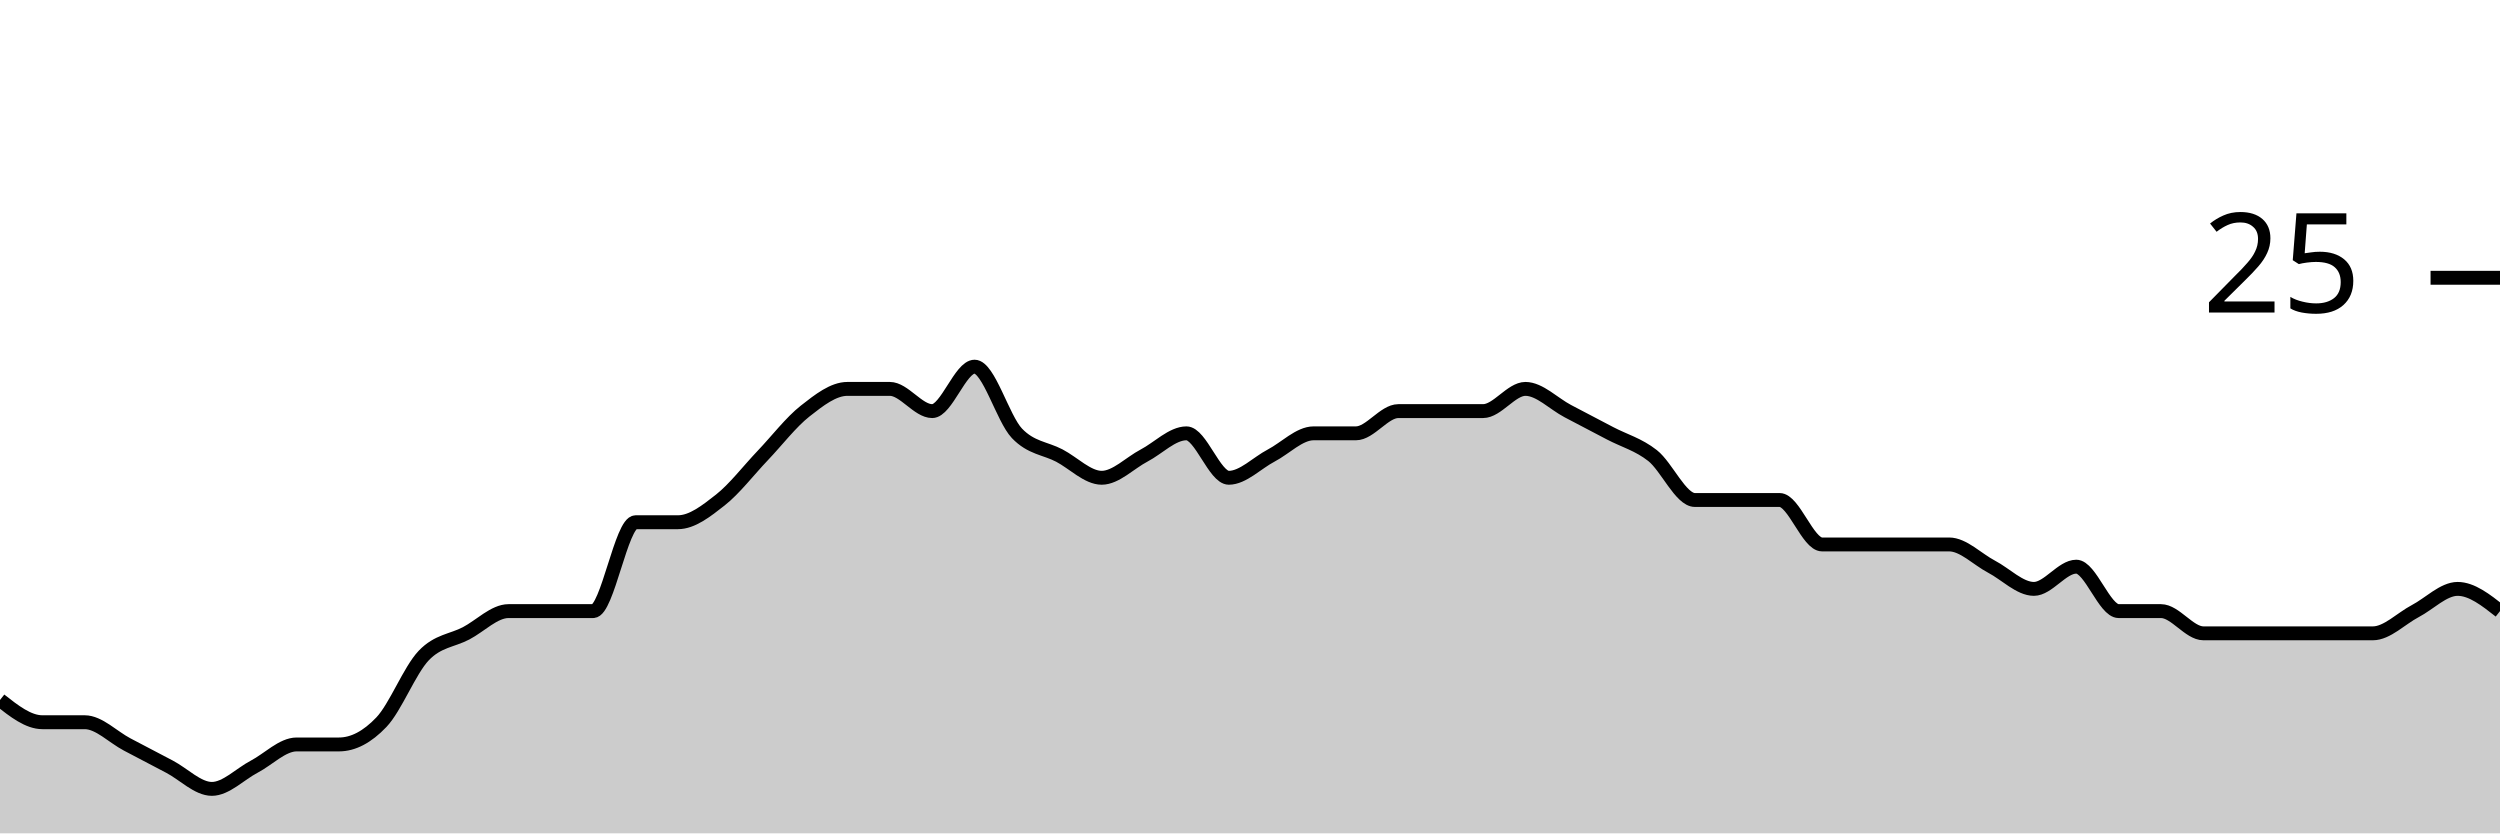
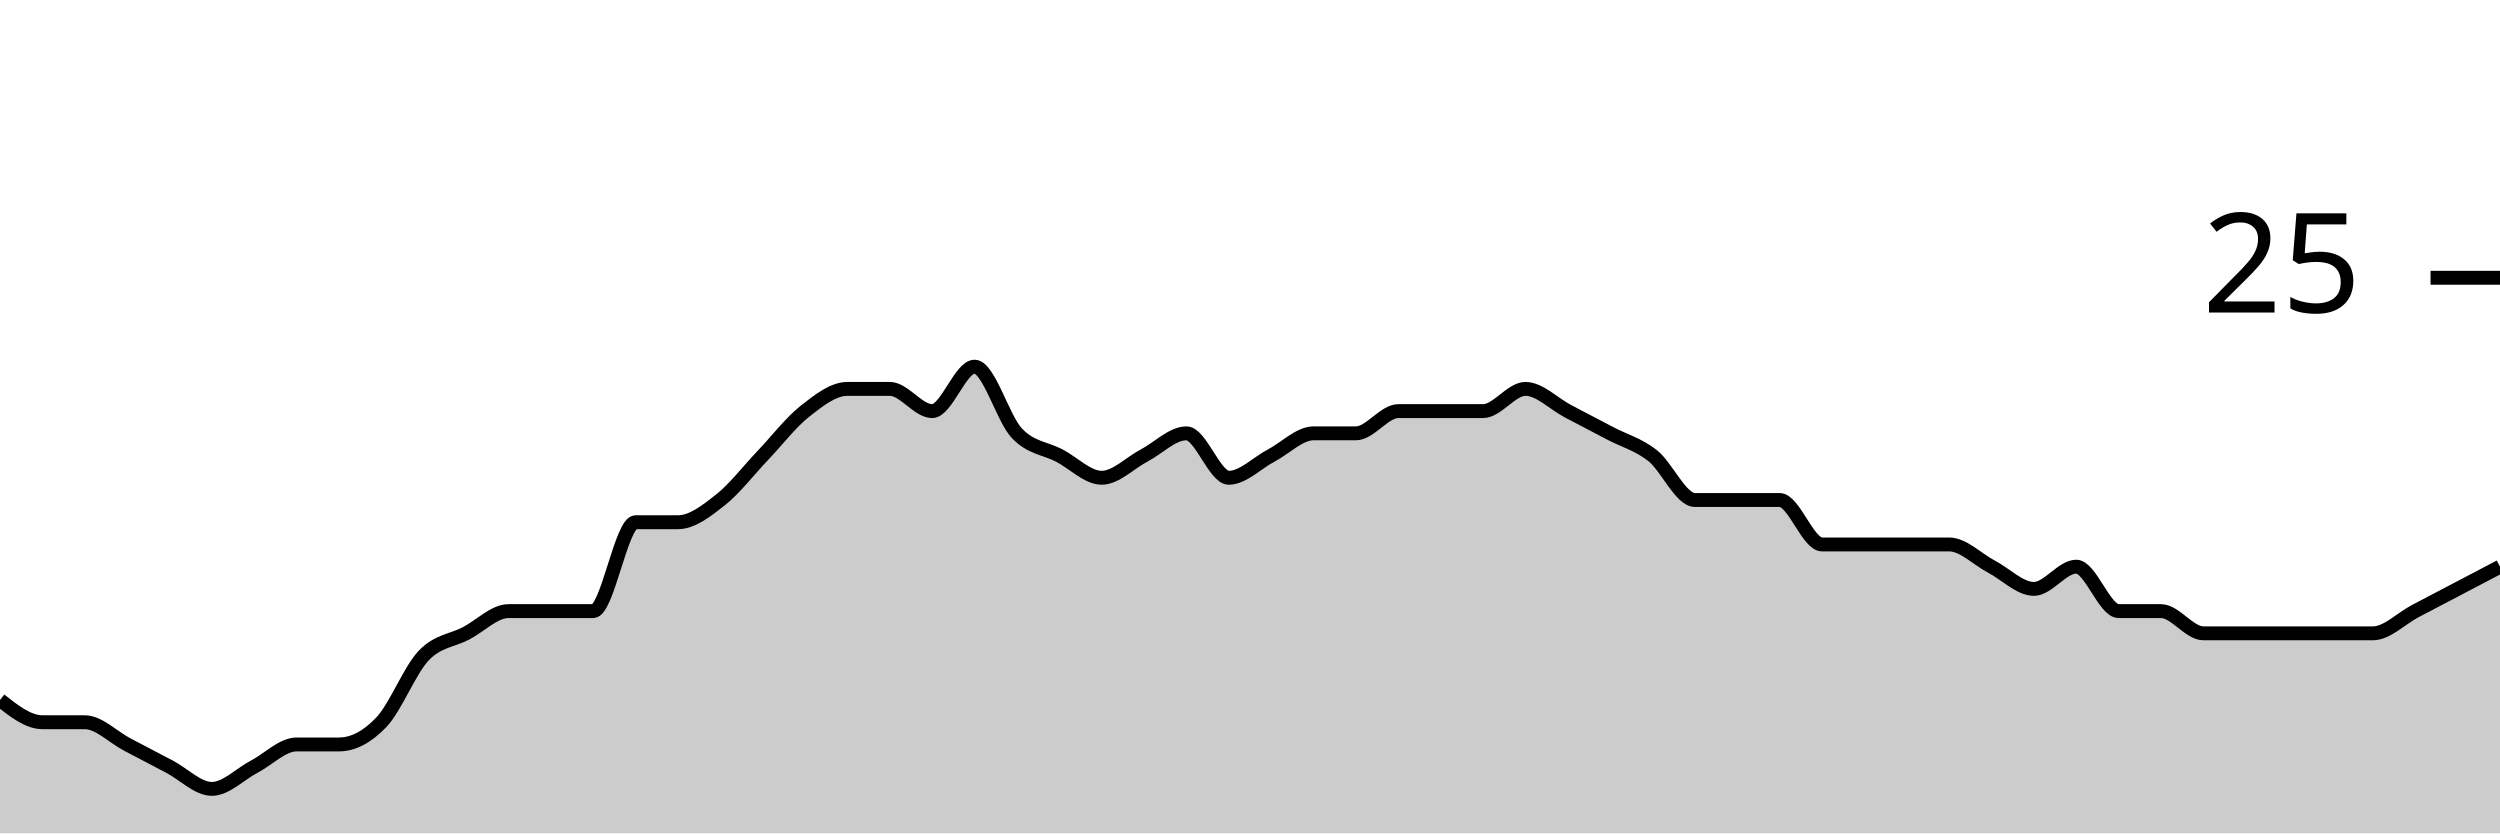
<svg xmlns="http://www.w3.org/2000/svg" viewBox="0 0 180 60">
  <g transform="translate(0,20)">
-     <path class="area" fill="rgba(0, 0, 0, 0.2)" d="M0,30.4C1.017,31.2,2.034,32,3.051,32C4.068,32,5.085,32,6.102,32C7.119,32,8.136,33.067,9.153,33.6C10.169,34.133,11.186,34.667,12.203,35.2C13.22,35.733,14.237,36.8,15.254,36.8C16.271,36.8,17.288,35.733,18.305,35.2C19.322,34.667,20.339,33.6,21.356,33.6C22.373,33.6,23.39,33.6,24.407,33.6C25.424,33.6,26.441,33.067,27.458,32C28.475,30.933,29.492,28.267,30.508,27.2C31.525,26.133,32.542,26.133,33.559,25.6C34.576,25.067,35.593,24,36.61,24C37.627,24,38.644,24,39.661,24C40.678,24,41.695,24,42.712,24C43.729,24,44.746,17.6,45.763,17.6C46.78,17.6,47.797,17.6,48.814,17.6C49.831,17.6,50.847,16.8,51.864,16C52.881,15.2,53.898,13.867,54.915,12.8C55.932,11.733,56.949,10.4,57.966,9.6C58.983,8.8,60,8,61.017,8C62.034,8,63.051,8,64.068,8C65.085,8,66.102,9.6,67.119,9.6C68.136,9.6,69.153,6.4,70.169,6.4C71.186,6.4,72.203,10.133,73.22,11.2C74.237,12.267,75.254,12.267,76.271,12.8C77.288,13.333,78.305,14.4,79.322,14.4C80.339,14.4,81.356,13.333,82.373,12.8C83.39,12.267,84.407,11.2,85.424,11.2C86.441,11.2,87.458,14.4,88.475,14.4C89.492,14.4,90.508,13.333,91.525,12.8C92.542,12.267,93.559,11.2,94.576,11.2C95.593,11.2,96.61,11.2,97.627,11.2C98.644,11.2,99.661,9.6,100.678,9.6C101.695,9.6,102.712,9.6,103.729,9.6C104.746,9.6,105.763,9.6,106.78,9.6C107.797,9.6,108.814,8,109.831,8C110.847,8,111.864,9.067,112.881,9.6C113.898,10.133,114.915,10.667,115.932,11.2C116.949,11.733,117.966,12,118.983,12.8C120,13.6,121.017,16,122.034,16C123.051,16,124.068,16,125.085,16C126.102,16,127.119,16,128.136,16C129.153,16,130.169,19.2,131.186,19.2C132.203,19.2,133.22,19.2,134.237,19.2C135.254,19.2,136.271,19.2,137.288,19.2C138.305,19.2,139.322,19.2,140.339,19.2C141.356,19.2,142.373,20.267,143.39,20.8C144.407,21.333,145.424,22.4,146.441,22.4C147.458,22.4,148.475,20.8,149.492,20.8C150.508,20.8,151.525,24,152.542,24C153.559,24,154.576,24,155.593,24C156.61,24,157.627,25.6,158.644,25.6C159.661,25.6,160.678,25.6,161.695,25.6C162.712,25.6,163.729,25.6,164.746,25.6C165.763,25.6,166.78,25.6,167.797,25.6C168.814,25.6,169.831,25.6,170.847,25.6C171.864,25.6,172.881,24.533,173.898,24C174.915,23.467,175.932,22.4,176.949,22.4C177.966,22.4,178.983,23.2,180,24L180,40C178.983,40,177.966,40,176.949,40C175.932,40,174.915,40,173.898,40C172.881,40,171.864,40,170.847,40C169.831,40,168.814,40,167.797,40C166.78,40,165.763,40,164.746,40C163.729,40,162.712,40,161.695,40C160.678,40,159.661,40,158.644,40C157.627,40,156.61,40,155.593,40C154.576,40,153.559,40,152.542,40C151.525,40,150.508,40,149.492,40C148.475,40,147.458,40,146.441,40C145.424,40,144.407,40,143.39,40C142.373,40,141.356,40,140.339,40C139.322,40,138.305,40,137.288,40C136.271,40,135.254,40,134.237,40C133.22,40,132.203,40,131.186,40C130.169,40,129.153,40,128.136,40C127.119,40,126.102,40,125.085,40C124.068,40,123.051,40,122.034,40C121.017,40,120,40,118.983,40C117.966,40,116.949,40,115.932,40C114.915,40,113.898,40,112.881,40C111.864,40,110.847,40,109.831,40C108.814,40,107.797,40,106.78,40C105.763,40,104.746,40,103.729,40C102.712,40,101.695,40,100.678,40C99.661,40,98.644,40,97.627,40C96.61,40,95.593,40,94.576,40C93.559,40,92.542,40,91.525,40C90.508,40,89.492,40,88.475,40C87.458,40,86.441,40,85.424,40C84.407,40,83.39,40,82.373,40C81.356,40,80.339,40,79.322,40C78.305,40,77.288,40,76.271,40C75.254,40,74.237,40,73.22,40C72.203,40,71.186,40,70.169,40C69.153,40,68.136,40,67.119,40C66.102,40,65.085,40,64.068,40C63.051,40,62.034,40,61.017,40C60,40,58.983,40,57.966,40C56.949,40,55.932,40,54.915,40C53.898,40,52.881,40,51.864,40C50.847,40,49.831,40,48.814,40C47.797,40,46.78,40,45.763,40C44.746,40,43.729,40,42.712,40C41.695,40,40.678,40,39.661,40C38.644,40,37.627,40,36.61,40C35.593,40,34.576,40,33.559,40C32.542,40,31.525,40,30.508,40C29.492,40,28.475,40,27.458,40C26.441,40,25.424,40,24.407,40C23.39,40,22.373,40,21.356,40C20.339,40,19.322,40,18.305,40C17.288,40,16.271,40,15.254,40C14.237,40,13.22,40,12.203,40C11.186,40,10.169,40,9.153,40C8.136,40,7.119,40,6.102,40C5.085,40,4.068,40,3.051,40C2.034,40,1.017,40,0,40Z" />
-     <path class="line" stroke="black" fill="none" d="M0,30.4C1.017,31.2,2.034,32,3.051,32C4.068,32,5.085,32,6.102,32C7.119,32,8.136,33.067,9.153,33.6C10.169,34.133,11.186,34.667,12.203,35.2C13.22,35.733,14.237,36.8,15.254,36.8C16.271,36.8,17.288,35.733,18.305,35.2C19.322,34.667,20.339,33.6,21.356,33.6C22.373,33.6,23.39,33.6,24.407,33.6C25.424,33.6,26.441,33.067,27.458,32C28.475,30.933,29.492,28.267,30.508,27.2C31.525,26.133,32.542,26.133,33.559,25.6C34.576,25.067,35.593,24,36.61,24C37.627,24,38.644,24,39.661,24C40.678,24,41.695,24,42.712,24C43.729,24,44.746,17.6,45.763,17.6C46.78,17.6,47.797,17.6,48.814,17.6C49.831,17.6,50.847,16.8,51.864,16C52.881,15.2,53.898,13.867,54.915,12.8C55.932,11.733,56.949,10.4,57.966,9.6C58.983,8.8,60,8,61.017,8C62.034,8,63.051,8,64.068,8C65.085,8,66.102,9.6,67.119,9.6C68.136,9.6,69.153,6.4,70.169,6.4C71.186,6.4,72.203,10.133,73.22,11.2C74.237,12.267,75.254,12.267,76.271,12.8C77.288,13.333,78.305,14.4,79.322,14.4C80.339,14.4,81.356,13.333,82.373,12.8C83.39,12.267,84.407,11.2,85.424,11.2C86.441,11.2,87.458,14.4,88.475,14.4C89.492,14.4,90.508,13.333,91.525,12.8C92.542,12.267,93.559,11.2,94.576,11.2C95.593,11.2,96.61,11.2,97.627,11.2C98.644,11.2,99.661,9.6,100.678,9.6C101.695,9.6,102.712,9.6,103.729,9.6C104.746,9.6,105.763,9.6,106.78,9.6C107.797,9.6,108.814,8,109.831,8C110.847,8,111.864,9.067,112.881,9.6C113.898,10.133,114.915,10.667,115.932,11.2C116.949,11.733,117.966,12,118.983,12.8C120,13.6,121.017,16,122.034,16C123.051,16,124.068,16,125.085,16C126.102,16,127.119,16,128.136,16C129.153,16,130.169,19.2,131.186,19.2C132.203,19.2,133.22,19.2,134.237,19.2C135.254,19.2,136.271,19.2,137.288,19.2C138.305,19.2,139.322,19.2,140.339,19.2C141.356,19.2,142.373,20.267,143.39,20.8C144.407,21.333,145.424,22.4,146.441,22.4C147.458,22.4,148.475,20.8,149.492,20.8C150.508,20.8,151.525,24,152.542,24C153.559,24,154.576,24,155.593,24C156.61,24,157.627,25.6,158.644,25.6C159.661,25.6,160.678,25.6,161.695,25.6C162.712,25.6,163.729,25.6,164.746,25.6C165.763,25.6,166.78,25.6,167.797,25.6C168.814,25.6,169.831,25.6,170.847,25.6C171.864,25.6,172.881,24.533,173.898,24C174.915,23.467,175.932,22.4,176.949,22.4C177.966,22.4,178.983,23.2,180,24" />
+     <path class="area" fill="rgba(0, 0, 0, 0.2)" d="M0,30.4C1.017,31.2,2.034,32,3.051,32C4.068,32,5.085,32,6.102,32C7.119,32,8.136,33.067,9.153,33.6C10.169,34.133,11.186,34.667,12.203,35.2C13.22,35.733,14.237,36.8,15.254,36.8C16.271,36.8,17.288,35.733,18.305,35.2C19.322,34.667,20.339,33.6,21.356,33.6C22.373,33.6,23.39,33.6,24.407,33.6C25.424,33.6,26.441,33.067,27.458,32C28.475,30.933,29.492,28.267,30.508,27.2C31.525,26.133,32.542,26.133,33.559,25.6C34.576,25.067,35.593,24,36.61,24C37.627,24,38.644,24,39.661,24C40.678,24,41.695,24,42.712,24C43.729,24,44.746,17.6,45.763,17.6C46.78,17.6,47.797,17.6,48.814,17.6C49.831,17.6,50.847,16.8,51.864,16C52.881,15.2,53.898,13.867,54.915,12.8C55.932,11.733,56.949,10.4,57.966,9.6C58.983,8.8,60,8,61.017,8C62.034,8,63.051,8,64.068,8C65.085,8,66.102,9.6,67.119,9.6C68.136,9.6,69.153,6.4,70.169,6.4C71.186,6.4,72.203,10.133,73.22,11.2C74.237,12.267,75.254,12.267,76.271,12.8C77.288,13.333,78.305,14.4,79.322,14.4C80.339,14.4,81.356,13.333,82.373,12.8C83.39,12.267,84.407,11.2,85.424,11.2C86.441,11.2,87.458,14.4,88.475,14.4C89.492,14.4,90.508,13.333,91.525,12.8C92.542,12.267,93.559,11.2,94.576,11.2C95.593,11.2,96.61,11.2,97.627,11.2C98.644,11.2,99.661,9.6,100.678,9.6C101.695,9.6,102.712,9.6,103.729,9.6C104.746,9.6,105.763,9.6,106.78,9.6C107.797,9.6,108.814,8,109.831,8C110.847,8,111.864,9.067,112.881,9.6C113.898,10.133,114.915,10.667,115.932,11.2C116.949,11.733,117.966,12,118.983,12.8C120,13.6,121.017,16,122.034,16C123.051,16,124.068,16,125.085,16C126.102,16,127.119,16,128.136,16C129.153,16,130.169,19.2,131.186,19.2C132.203,19.2,133.22,19.2,134.237,19.2C135.254,19.2,136.271,19.2,137.288,19.2C138.305,19.2,139.322,19.2,140.339,19.2C141.356,19.2,142.373,20.267,143.39,20.8C144.407,21.333,145.424,22.4,146.441,22.4C147.458,22.4,148.475,20.8,149.492,20.8C150.508,20.8,151.525,24,152.542,24C153.559,24,154.576,24,155.593,24C156.61,24,157.627,25.6,158.644,25.6C159.661,25.6,160.678,25.6,161.695,25.6C162.712,25.6,163.729,25.6,164.746,25.6C165.763,25.6,166.78,25.6,167.797,25.6C168.814,25.6,169.831,25.6,170.847,25.6C171.864,25.6,172.881,24.533,173.898,24C174.915,23.467,175.932,22.933,176.949,22.4C177.966,21.867,178.983,21.333,180,20.8L180,40C178.983,40,177.966,40,176.949,40C175.932,40,174.915,40,173.898,40C172.881,40,171.864,40,170.847,40C169.831,40,168.814,40,167.797,40C166.78,40,165.763,40,164.746,40C163.729,40,162.712,40,161.695,40C160.678,40,159.661,40,158.644,40C157.627,40,156.61,40,155.593,40C154.576,40,153.559,40,152.542,40C151.525,40,150.508,40,149.492,40C148.475,40,147.458,40,146.441,40C145.424,40,144.407,40,143.39,40C142.373,40,141.356,40,140.339,40C139.322,40,138.305,40,137.288,40C136.271,40,135.254,40,134.237,40C133.22,40,132.203,40,131.186,40C130.169,40,129.153,40,128.136,40C127.119,40,126.102,40,125.085,40C124.068,40,123.051,40,122.034,40C121.017,40,120,40,118.983,40C117.966,40,116.949,40,115.932,40C114.915,40,113.898,40,112.881,40C111.864,40,110.847,40,109.831,40C108.814,40,107.797,40,106.78,40C105.763,40,104.746,40,103.729,40C102.712,40,101.695,40,100.678,40C99.661,40,98.644,40,97.627,40C96.61,40,95.593,40,94.576,40C93.559,40,92.542,40,91.525,40C90.508,40,89.492,40,88.475,40C87.458,40,86.441,40,85.424,40C84.407,40,83.39,40,82.373,40C81.356,40,80.339,40,79.322,40C78.305,40,77.288,40,76.271,40C75.254,40,74.237,40,73.22,40C72.203,40,71.186,40,70.169,40C69.153,40,68.136,40,67.119,40C66.102,40,65.085,40,64.068,40C63.051,40,62.034,40,61.017,40C60,40,58.983,40,57.966,40C56.949,40,55.932,40,54.915,40C53.898,40,52.881,40,51.864,40C50.847,40,49.831,40,48.814,40C47.797,40,46.78,40,45.763,40C44.746,40,43.729,40,42.712,40C41.695,40,40.678,40,39.661,40C38.644,40,37.627,40,36.61,40C35.593,40,34.576,40,33.559,40C32.542,40,31.525,40,30.508,40C29.492,40,28.475,40,27.458,40C26.441,40,25.424,40,24.407,40C23.39,40,22.373,40,21.356,40C20.339,40,19.322,40,18.305,40C17.288,40,16.271,40,15.254,40C14.237,40,13.22,40,12.203,40C11.186,40,10.169,40,9.153,40C8.136,40,7.119,40,6.102,40C5.085,40,4.068,40,3.051,40C2.034,40,1.017,40,0,40Z" />
+     <path class="line" stroke="black" fill="none" d="M0,30.4C1.017,31.2,2.034,32,3.051,32C4.068,32,5.085,32,6.102,32C7.119,32,8.136,33.067,9.153,33.6C10.169,34.133,11.186,34.667,12.203,35.2C13.22,35.733,14.237,36.8,15.254,36.8C16.271,36.8,17.288,35.733,18.305,35.2C19.322,34.667,20.339,33.6,21.356,33.6C22.373,33.6,23.39,33.6,24.407,33.6C25.424,33.6,26.441,33.067,27.458,32C28.475,30.933,29.492,28.267,30.508,27.2C31.525,26.133,32.542,26.133,33.559,25.6C34.576,25.067,35.593,24,36.61,24C37.627,24,38.644,24,39.661,24C40.678,24,41.695,24,42.712,24C43.729,24,44.746,17.6,45.763,17.6C46.78,17.6,47.797,17.6,48.814,17.6C49.831,17.6,50.847,16.8,51.864,16C52.881,15.2,53.898,13.867,54.915,12.8C55.932,11.733,56.949,10.4,57.966,9.6C58.983,8.8,60,8,61.017,8C62.034,8,63.051,8,64.068,8C65.085,8,66.102,9.6,67.119,9.6C68.136,9.6,69.153,6.4,70.169,6.4C71.186,6.4,72.203,10.133,73.22,11.2C74.237,12.267,75.254,12.267,76.271,12.8C77.288,13.333,78.305,14.4,79.322,14.4C80.339,14.4,81.356,13.333,82.373,12.8C83.39,12.267,84.407,11.2,85.424,11.2C86.441,11.2,87.458,14.4,88.475,14.4C89.492,14.4,90.508,13.333,91.525,12.8C92.542,12.267,93.559,11.2,94.576,11.2C95.593,11.2,96.61,11.2,97.627,11.2C98.644,11.2,99.661,9.6,100.678,9.6C101.695,9.6,102.712,9.6,103.729,9.6C104.746,9.6,105.763,9.6,106.78,9.6C107.797,9.6,108.814,8,109.831,8C110.847,8,111.864,9.067,112.881,9.6C113.898,10.133,114.915,10.667,115.932,11.2C116.949,11.733,117.966,12,118.983,12.8C120,13.6,121.017,16,122.034,16C123.051,16,124.068,16,125.085,16C126.102,16,127.119,16,128.136,16C129.153,16,130.169,19.2,131.186,19.2C132.203,19.2,133.22,19.2,134.237,19.2C135.254,19.2,136.271,19.2,137.288,19.2C138.305,19.2,139.322,19.2,140.339,19.2C141.356,19.2,142.373,20.267,143.39,20.8C144.407,21.333,145.424,22.4,146.441,22.4C147.458,22.4,148.475,20.8,149.492,20.8C150.508,20.8,151.525,24,152.542,24C153.559,24,154.576,24,155.593,24C156.61,24,157.627,25.6,158.644,25.6C159.661,25.6,160.678,25.6,161.695,25.6C162.712,25.6,163.729,25.6,164.746,25.6C165.763,25.6,166.78,25.6,167.797,25.6C168.814,25.6,169.831,25.6,170.847,25.6C171.864,25.6,172.881,24.533,173.898,24C174.915,23.467,175.932,22.933,176.949,22.4C177.966,21.867,178.983,21.333,180,20.8" />
    <path class="axis-ceiling" stroke-width="1" stroke="black" fill="none" d="M175,0L180,0" />
    <text class="axis-ceiling-label" font-family="sans-serif" text-anchor="end" font-size="10px" x="170" y="2.5">25</text>
  </g>
</svg>
